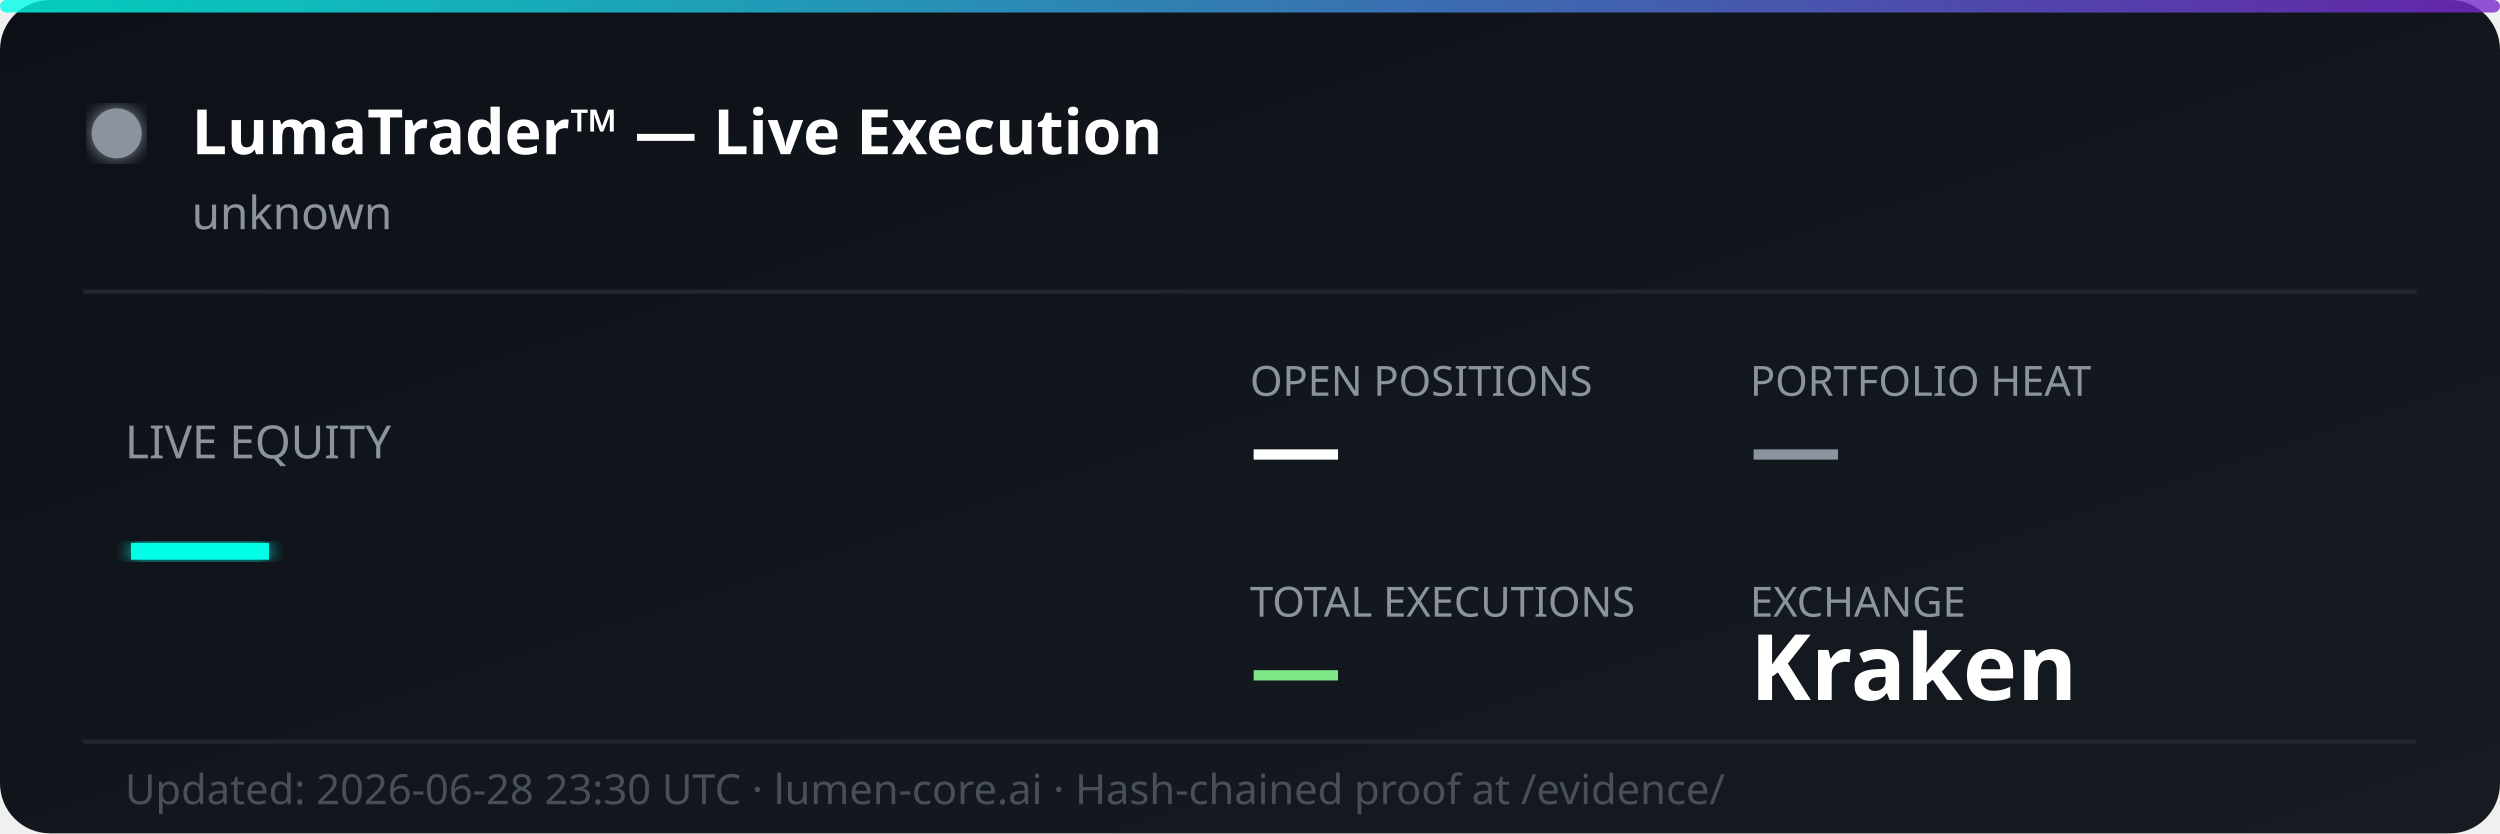
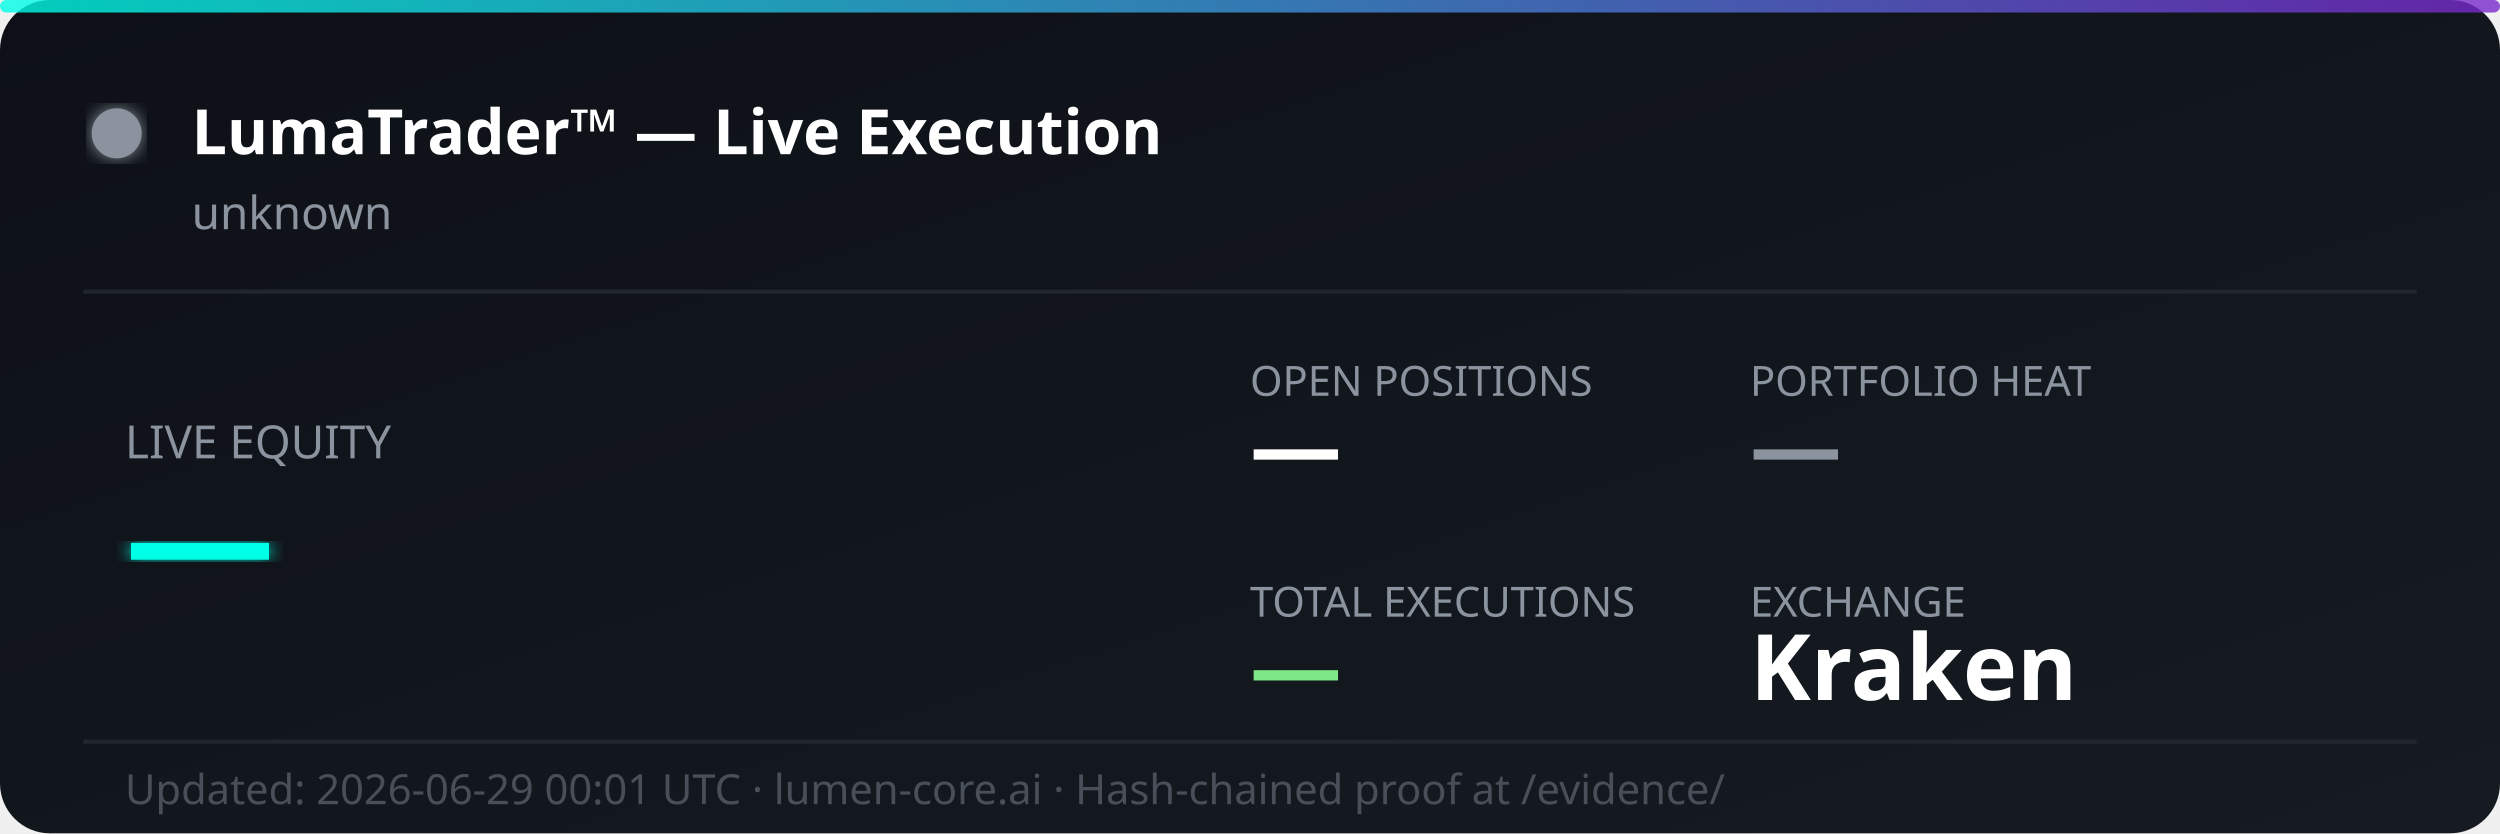
<svg xmlns="http://www.w3.org/2000/svg" width="600" height="200" viewBox="0 0 600 200" fill="none">
  <defs>
    <linearGradient id="bg" x1="0%" y1="0%" x2="100%" y2="100%">
      <stop offset="0%" style="stop-color:#0d1117;stop-opacity:1" />
      <stop offset="100%" style="stop-color:#161b22;stop-opacity:1" />
    </linearGradient>
    <linearGradient id="accent" x1="0%" y1="0%" x2="100%" y2="0%">
      <stop offset="0%" style="stop-color:#00ffe7;stop-opacity:0.8" />
      <stop offset="100%" style="stop-color:#7928ca;stop-opacity:0.8" />
    </linearGradient>
    <filter id="glow">
      <feGaussianBlur stdDeviation="2" result="coloredBlur" />
      <feMerge>
        <feMergeNode in="coloredBlur" />
        <feMergeNode in="SourceGraphic" />
      </feMerge>
    </filter>
  </defs>
  <rect width="600" height="200" rx="12" fill="url(#bg)" />
  <rect width="600" height="3" rx="1.5" fill="url(#accent)" />
  <circle cx="28" cy="32" r="6" fill="#8b949e" filter="url(#glow)">
    <animate attributeName="opacity" values="1;0.3;1" dur="2s" repeatCount="indefinite" />
  </circle>
  <text x="46" y="37" font-family="'Segoe UI', system-ui, sans-serif" font-size="15" font-weight="700" fill="#ffffff">LumaTrader™ — Live Execution</text>
  <text x="46" y="55" font-family="'Segoe UI', system-ui, sans-serif" font-size="11" fill="#8b949e">unknown</text>
  <line x1="20" y1="70" x2="580" y2="70" stroke="#21262d" stroke-width="1" />
  <text x="30" y="110" font-family="'Segoe UI', system-ui, sans-serif" font-size="11" fill="#8b949e">LIVE EQUITY</text>
  <text x="30" y="142" font-family="'Segoe UI', system-ui, sans-serif" font-size="36" font-weight="800" fill="#00ffe7" filter="url(#glow)">—</text>
  <text x="300" y="95" font-family="'Segoe UI', system-ui, sans-serif" font-size="10" fill="#8b949e">OPEN POSITIONS</text>
  <text x="300" y="115" font-family="'Segoe UI', system-ui, sans-serif" font-size="22" font-weight="700" fill="#ffffff">—</text>
  <text x="420" y="95" font-family="'Segoe UI', system-ui, sans-serif" font-size="10" fill="#8b949e">PORTFOLIO HEAT</text>
  <text x="420" y="115" font-family="'Segoe UI', system-ui, sans-serif" font-size="22" font-weight="700" fill="#8b949e">—</text>
  <text x="300" y="148" font-family="'Segoe UI', system-ui, sans-serif" font-size="10" fill="#8b949e">TOTAL EXECUTIONS</text>
  <text x="300" y="168" font-family="'Segoe UI', system-ui, sans-serif" font-size="22" font-weight="700" fill="#7ee787">—</text>
  <text x="420" y="148" font-family="'Segoe UI', system-ui, sans-serif" font-size="10" fill="#8b949e">EXCHANGE</text>
  <text x="420" y="168" font-family="'Segoe UI', system-ui, sans-serif" font-size="22" font-weight="700" fill="#ffffff">Kraken</text>
  <line x1="20" y1="178" x2="580" y2="178" stroke="#21262d" stroke-width="1" />
-   <text x="30" y="193" font-family="'Segoe UI', system-ui, sans-serif" font-size="10" fill="#484f58">Updated: 2026-06-28 23:30 UTC · lumen-core.ai · Hash-chained proof at /evidence/</text>
+   <text x="30" y="193" font-family="'Segoe UI', system-ui, sans-serif" font-size="10" fill="#484f58">Updated: 2026-06-29 00:01 UTC · lumen-core.ai · Hash-chained proof at /evidence/</text>
</svg>
